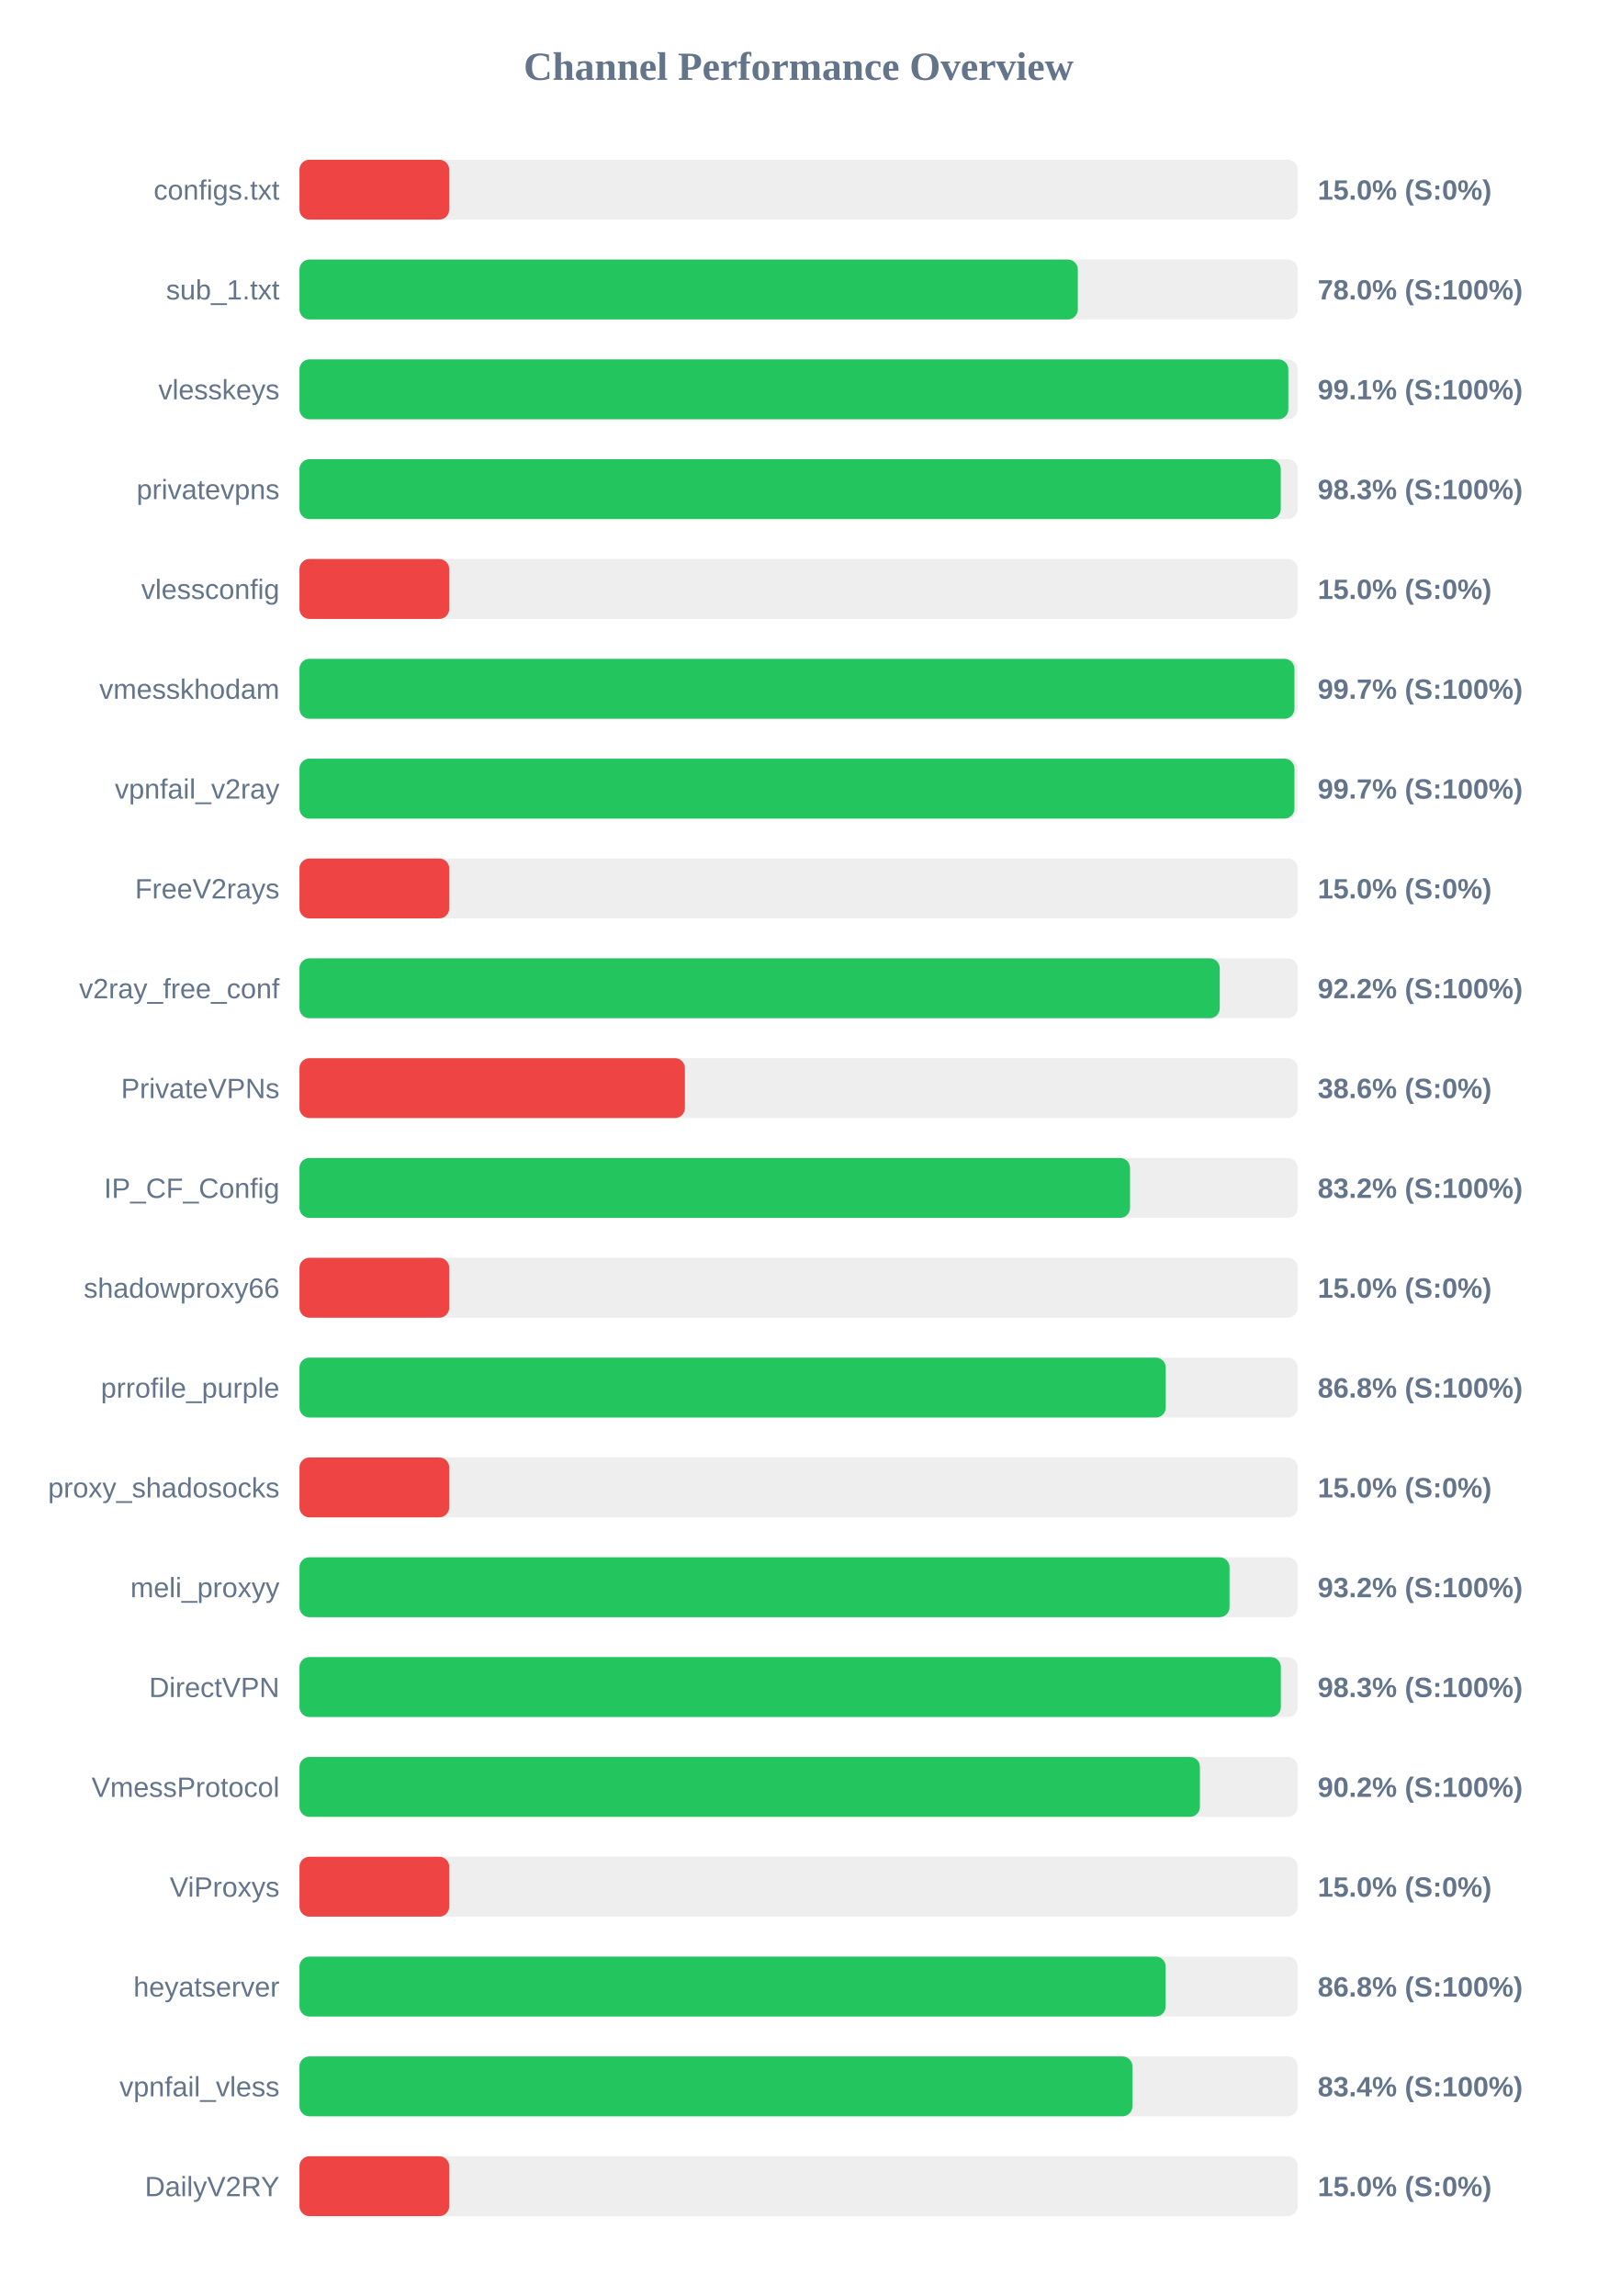
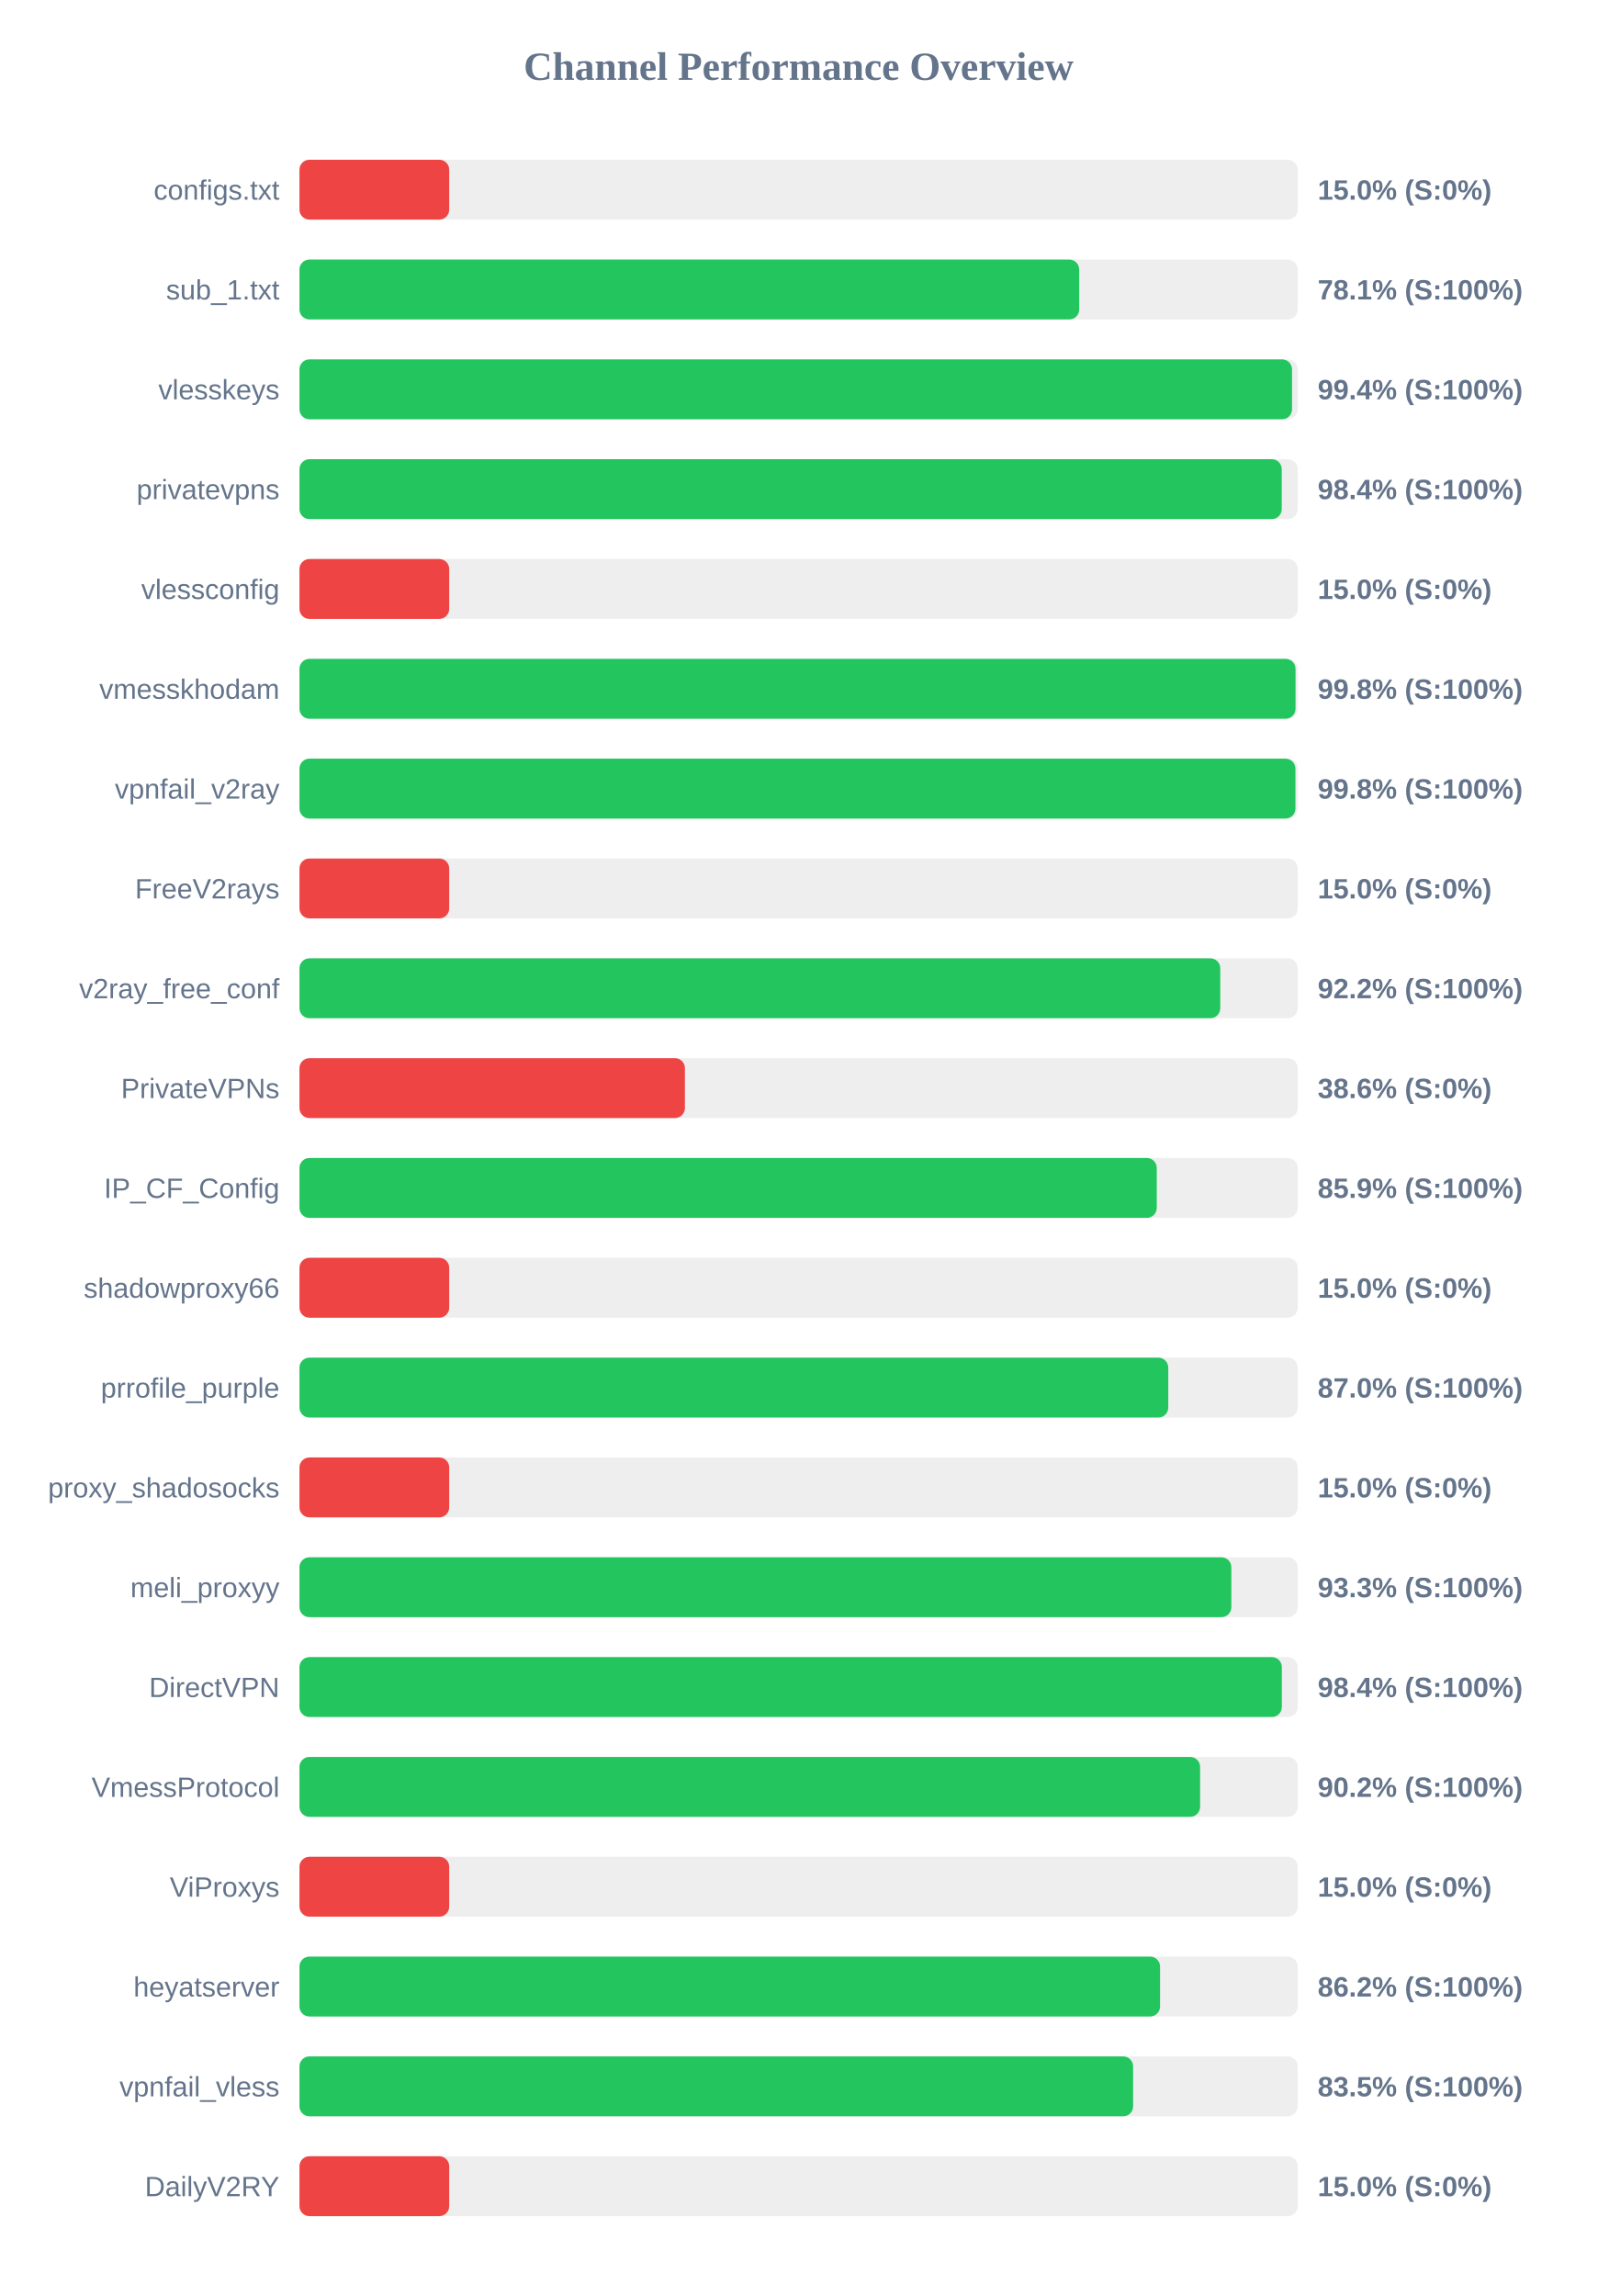
<svg xmlns="http://www.w3.org/2000/svg" width="800" height="1150" version="1.1">
  <style>
        .row { font: 14px Arial; fill: #64748b; }
        .score { font: bold 14px Arial; fill: #64748b; }
    </style>
  <text x="400" y="40" text-anchor="middle" font-size="20px" font-weight="bold" fill="#64748b">Channel Performance Overview</text>
  <rect x="150" y="80" width="500" height="30" fill="#eee" rx="5" />
  <rect x="150" y="80" width="75.0" height="30" fill="#ef4444" rx="5" />
  <text x="140" y="100" text-anchor="end" class="row">configs.txt</text>
  <text x="660" y="100" text-anchor="start" class="score">15.0% (S:0%)</text>
  <rect x="150" y="130" width="500" height="30" fill="#eee" rx="5" />
-   <rect x="150" y="130" width="389.85" height="30" fill="#22c55e" rx="5" />
+   <rect x="150" y="130" width="390.55" height="30" fill="#22c55e" rx="5" />
  <text x="140" y="150" text-anchor="end" class="row">sub_1.txt</text>
-   <text x="660" y="150" text-anchor="start" class="score">78.0% (S:100%)</text>
+   <text x="660" y="150" text-anchor="start" class="score">78.1% (S:100%)</text>
  <rect x="150" y="180" width="500" height="30" fill="#eee" rx="5" />
-   <rect x="150" y="180" width="495.3" height="30" fill="#22c55e" rx="5" />
+   <rect x="150" y="180" width="497.15" height="30" fill="#22c55e" rx="5" />
  <text x="140" y="200" text-anchor="end" class="row">vlesskeys</text>
-   <text x="660" y="200" text-anchor="start" class="score">99.1% (S:100%)</text>
+   <text x="660" y="200" text-anchor="start" class="score">99.4% (S:100%)</text>
  <rect x="150" y="230" width="500" height="30" fill="#eee" rx="5" />
-   <rect x="150" y="230" width="491.5" height="30" fill="#22c55e" rx="5" />
+   <rect x="150" y="230" width="492.0" height="30" fill="#22c55e" rx="5" />
  <text x="140" y="250" text-anchor="end" class="row">privatevpns</text>
-   <text x="660" y="250" text-anchor="start" class="score">98.3% (S:100%)</text>
+   <text x="660" y="250" text-anchor="start" class="score">98.4% (S:100%)</text>
  <rect x="150" y="280" width="500" height="30" fill="#eee" rx="5" />
  <rect x="150" y="280" width="75.0" height="30" fill="#ef4444" rx="5" />
  <text x="140" y="300" text-anchor="end" class="row">vlessconfig</text>
  <text x="660" y="300" text-anchor="start" class="score">15.0% (S:0%)</text>
  <rect x="150" y="330" width="500" height="30" fill="#eee" rx="5" />
-   <rect x="150" y="330" width="498.35" height="30" fill="#22c55e" rx="5" />
+   <rect x="150" y="330" width="498.9" height="30" fill="#22c55e" rx="5" />
  <text x="140" y="350" text-anchor="end" class="row">vmesskhodam</text>
-   <text x="660" y="350" text-anchor="start" class="score">99.7% (S:100%)</text>
+   <text x="660" y="350" text-anchor="start" class="score">99.8% (S:100%)</text>
  <rect x="150" y="380" width="500" height="30" fill="#eee" rx="5" />
-   <rect x="150" y="380" width="498.35" height="30" fill="#22c55e" rx="5" />
+   <rect x="150" y="380" width="498.85" height="30" fill="#22c55e" rx="5" />
  <text x="140" y="400" text-anchor="end" class="row">vpnfail_v2ray</text>
-   <text x="660" y="400" text-anchor="start" class="score">99.7% (S:100%)</text>
+   <text x="660" y="400" text-anchor="start" class="score">99.8% (S:100%)</text>
  <rect x="150" y="430" width="500" height="30" fill="#eee" rx="5" />
  <rect x="150" y="430" width="75.0" height="30" fill="#ef4444" rx="5" />
  <text x="140" y="450" text-anchor="end" class="row">FreeV2rays</text>
  <text x="660" y="450" text-anchor="start" class="score">15.0% (S:0%)</text>
  <rect x="150" y="480" width="500" height="30" fill="#eee" rx="5" />
-   <rect x="150" y="480" width="460.95" height="30" fill="#22c55e" rx="5" />
+   <rect x="150" y="480" width="461.2" height="30" fill="#22c55e" rx="5" />
  <text x="140" y="500" text-anchor="end" class="row">v2ray_free_conf</text>
  <text x="660" y="500" text-anchor="start" class="score">92.2% (S:100%)</text>
  <rect x="150" y="530" width="500" height="30" fill="#eee" rx="5" />
  <rect x="150" y="530" width="193.05" height="30" fill="#ef4444" rx="5" />
  <text x="140" y="550" text-anchor="end" class="row">PrivateVPNs</text>
  <text x="660" y="550" text-anchor="start" class="score">38.6% (S:0%)</text>
  <rect x="150" y="580" width="500" height="30" fill="#eee" rx="5" />
-   <rect x="150" y="580" width="416.0" height="30" fill="#22c55e" rx="5" />
+   <rect x="150" y="580" width="429.4" height="30" fill="#22c55e" rx="5" />
  <text x="140" y="600" text-anchor="end" class="row">IP_CF_Config</text>
-   <text x="660" y="600" text-anchor="start" class="score">83.2% (S:100%)</text>
+   <text x="660" y="600" text-anchor="start" class="score">85.9% (S:100%)</text>
  <rect x="150" y="630" width="500" height="30" fill="#eee" rx="5" />
  <rect x="150" y="630" width="75.0" height="30" fill="#ef4444" rx="5" />
  <text x="140" y="650" text-anchor="end" class="row">shadowproxy66</text>
  <text x="660" y="650" text-anchor="start" class="score">15.0% (S:0%)</text>
  <rect x="150" y="680" width="500" height="30" fill="#eee" rx="5" />
-   <rect x="150" y="680" width="433.9" height="30" fill="#22c55e" rx="5" />
+   <rect x="150" y="680" width="435.15" height="30" fill="#22c55e" rx="5" />
  <text x="140" y="700" text-anchor="end" class="row">prrofile_purple</text>
-   <text x="660" y="700" text-anchor="start" class="score">86.8% (S:100%)</text>
+   <text x="660" y="700" text-anchor="start" class="score">87.0% (S:100%)</text>
  <rect x="150" y="730" width="500" height="30" fill="#eee" rx="5" />
  <rect x="150" y="730" width="75.0" height="30" fill="#ef4444" rx="5" />
  <text x="140" y="750" text-anchor="end" class="row">proxy_shadosocks</text>
  <text x="660" y="750" text-anchor="start" class="score">15.0% (S:0%)</text>
  <rect x="150" y="780" width="500" height="30" fill="#eee" rx="5" />
-   <rect x="150" y="780" width="465.85" height="30" fill="#22c55e" rx="5" />
+   <rect x="150" y="780" width="466.75" height="30" fill="#22c55e" rx="5" />
  <text x="140" y="800" text-anchor="end" class="row">meli_proxyy</text>
-   <text x="660" y="800" text-anchor="start" class="score">93.2% (S:100%)</text>
+   <text x="660" y="800" text-anchor="start" class="score">93.3% (S:100%)</text>
  <rect x="150" y="830" width="500" height="30" fill="#eee" rx="5" />
-   <rect x="150" y="830" width="491.55" height="30" fill="#22c55e" rx="5" />
+   <rect x="150" y="830" width="492.05" height="30" fill="#22c55e" rx="5" />
  <text x="140" y="850" text-anchor="end" class="row">DirectVPN</text>
-   <text x="660" y="850" text-anchor="start" class="score">98.3% (S:100%)</text>
+   <text x="660" y="850" text-anchor="start" class="score">98.4% (S:100%)</text>
  <rect x="150" y="880" width="500" height="30" fill="#eee" rx="5" />
-   <rect x="150" y="880" width="451.0" height="30" fill="#22c55e" rx="5" />
+   <rect x="150" y="880" width="451.1" height="30" fill="#22c55e" rx="5" />
  <text x="140" y="900" text-anchor="end" class="row">VmessProtocol</text>
  <text x="660" y="900" text-anchor="start" class="score">90.2% (S:100%)</text>
  <rect x="150" y="930" width="500" height="30" fill="#eee" rx="5" />
  <rect x="150" y="930" width="75.0" height="30" fill="#ef4444" rx="5" />
  <text x="140" y="950" text-anchor="end" class="row">ViProxys</text>
  <text x="660" y="950" text-anchor="start" class="score">15.0% (S:0%)</text>
  <rect x="150" y="980" width="500" height="30" fill="#eee" rx="5" />
-   <rect x="150" y="980" width="433.85" height="30" fill="#22c55e" rx="5" />
+   <rect x="150" y="980" width="431.05" height="30" fill="#22c55e" rx="5" />
  <text x="140" y="1000" text-anchor="end" class="row">heyatserver</text>
-   <text x="660" y="1000" text-anchor="start" class="score">86.8% (S:100%)</text>
+   <text x="660" y="1000" text-anchor="start" class="score">86.2% (S:100%)</text>
  <rect x="150" y="1030" width="500" height="30" fill="#eee" rx="5" />
-   <rect x="150" y="1030" width="417.2" height="30" fill="#22c55e" rx="5" />
+   <rect x="150" y="1030" width="417.55" height="30" fill="#22c55e" rx="5" />
  <text x="140" y="1050" text-anchor="end" class="row">vpnfail_vless</text>
-   <text x="660" y="1050" text-anchor="start" class="score">83.4% (S:100%)</text>
+   <text x="660" y="1050" text-anchor="start" class="score">83.5% (S:100%)</text>
  <rect x="150" y="1080" width="500" height="30" fill="#eee" rx="5" />
  <rect x="150" y="1080" width="75.0" height="30" fill="#ef4444" rx="5" />
  <text x="140" y="1100" text-anchor="end" class="row">DailyV2RY</text>
  <text x="660" y="1100" text-anchor="start" class="score">15.0% (S:0%)</text>
</svg>
